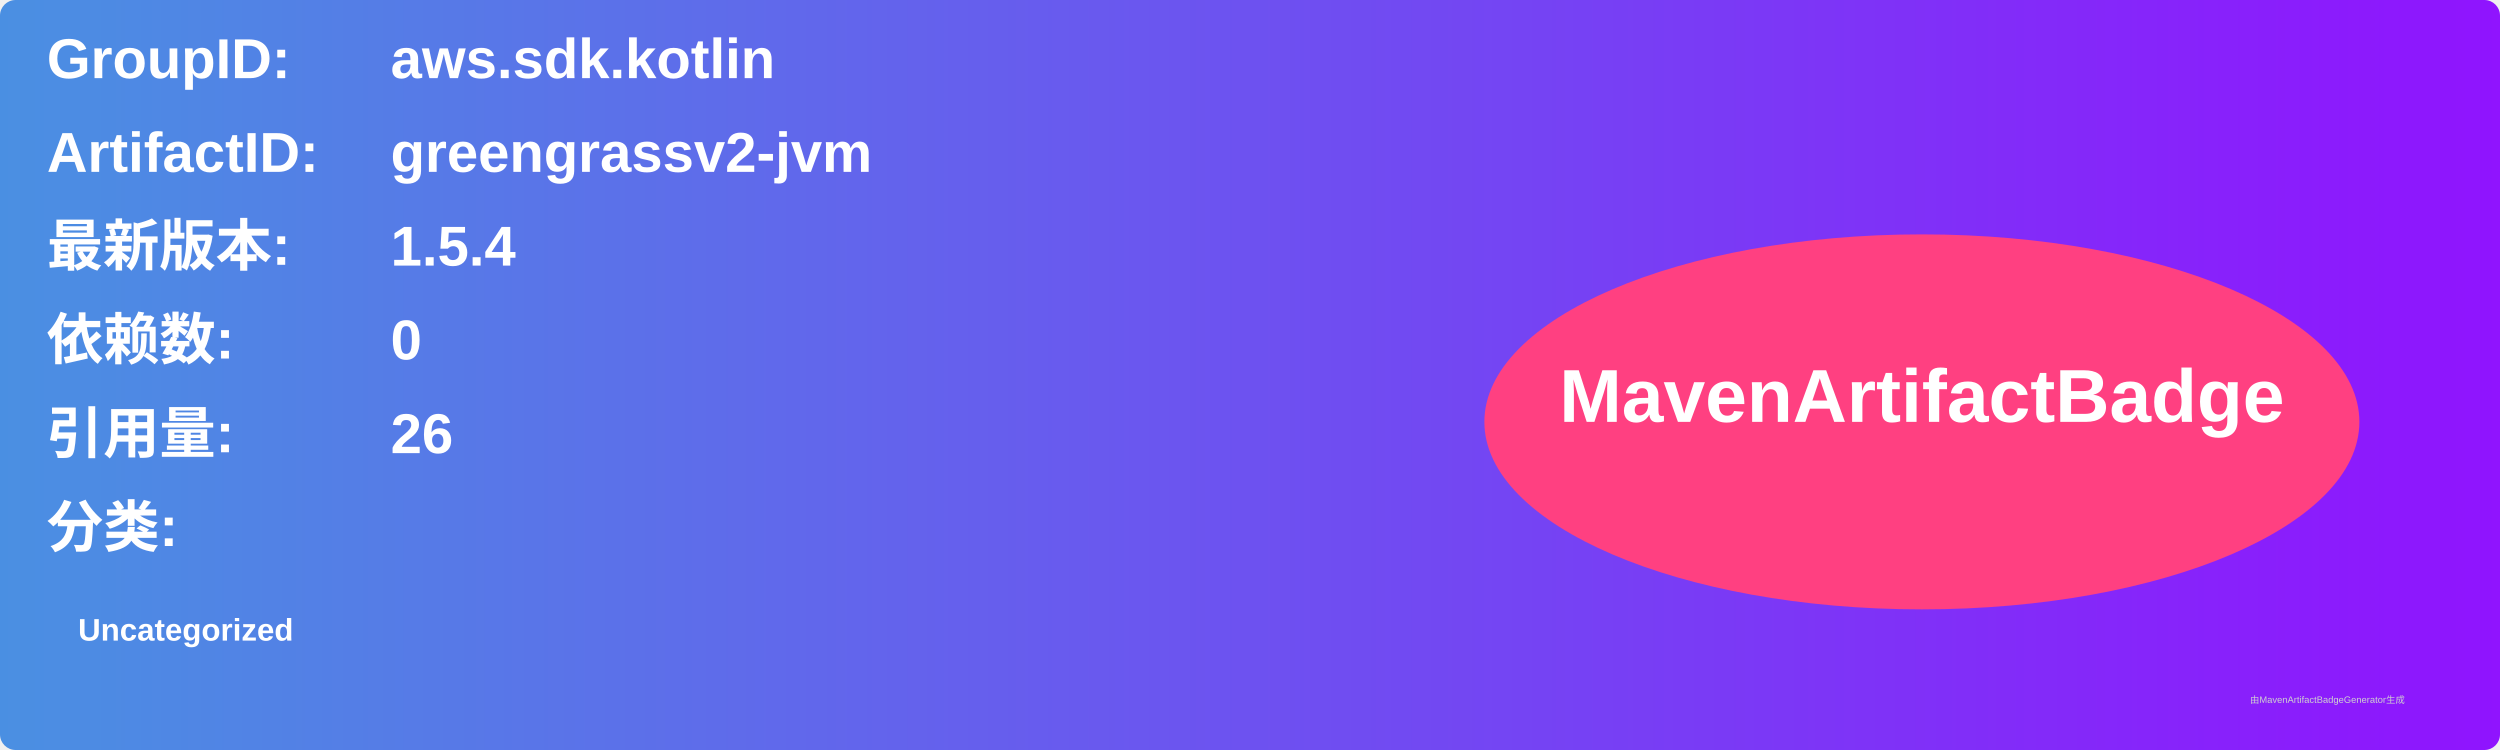
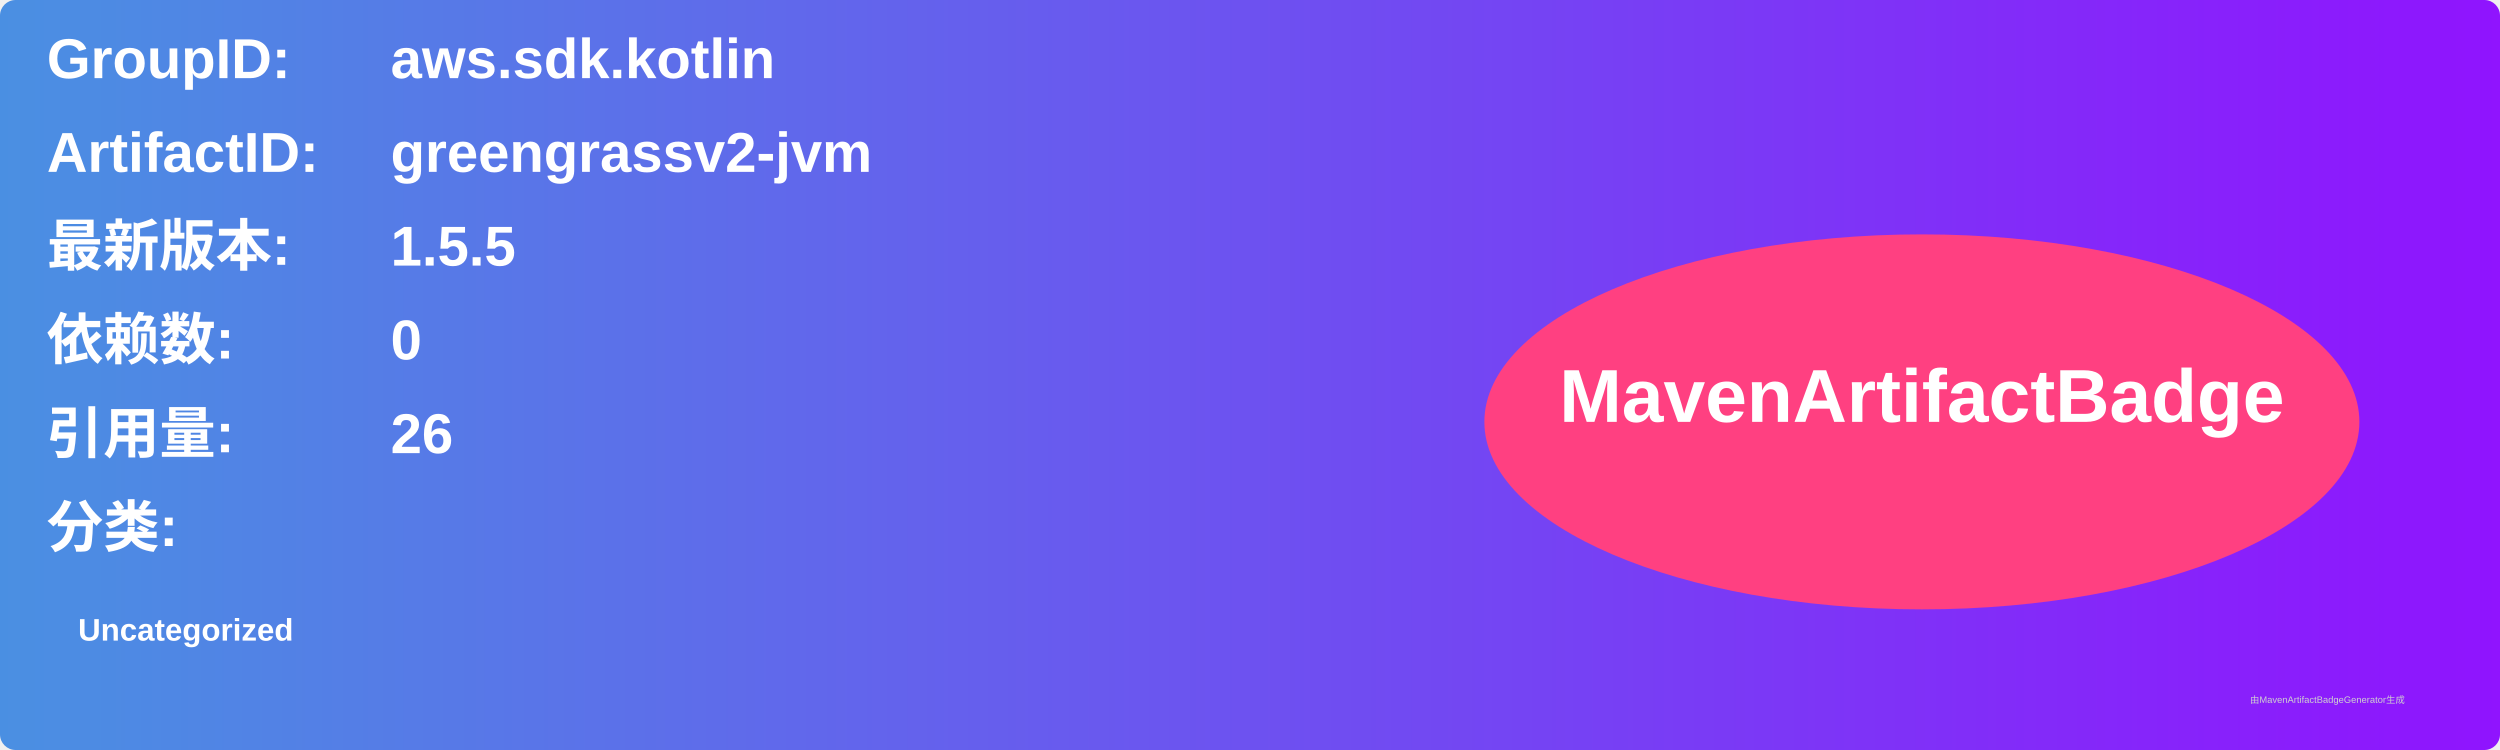
<svg xmlns="http://www.w3.org/2000/svg" width="800" height="240" viewBox="0 0 800 240">
  <linearGradient id="grad" x1="0%" y1="0%" x2="100%" y2="0%">
    <stop offset="0%" stop-color="#4a90e2" />
    <stop offset="100%" stop-color="#9013fe" />
  </linearGradient>
  <rect width="100%" height="100%" rx="5" ry="5" fill="url(#grad)" />
  <g transform="translate(15, 15)">
    <text x="0" y="10" font-family="Arial" font-size="18" fill="white" font-weight="bold" width="260">GroupID:</text>
    <text x="110" y="10" font-family="Arial" font-size="18" fill="white" font-weight="bold" width="460">aws.sdk.kotlin</text>
    <text x="0" y="40" font-family="Arial" font-size="18" fill="white" font-weight="bold" width="260">ArtifactID:</text>
    <text x="110" y="40" font-family="Arial" font-size="18" fill="white" font-weight="bold" width="460">greengrassv2-jvm</text>
    <text x="0" y="70" font-family="Arial" font-size="18" fill="white" font-weight="bold">最新版本:</text>
    <text x="110" y="70" font-family="Arial" font-size="18" fill="white" font-weight="bold">
-       <tspan font-weight="bold">1.5.4</tspan>
+       <tspan font-weight="bold">1.5.5</tspan>
    </text>
    <text x="0" y="100" font-family="Arial" font-size="18" fill="white" font-weight="bold">依赖数: </text>
    <text x="110" y="100" font-family="Arial" font-size="18" fill="white">
      <tspan font-weight="bold">0</tspan>
    </text>
    <text x="0" y="130" font-family="Arial" font-size="18" fill="white" font-weight="bold">引用量: </text>
    <text x="110" y="130" font-family="Arial" font-size="18" fill="white">
      <tspan font-weight="bold">26</tspan>
    </text>
    <text x="0" y="160" font-family="Arial" font-size="18" fill="white" font-weight="bold">分类:</text>
    <text x="10" y="190" font-family="Arial" font-size="10" fill="white">
      <tspan font-weight="bold">Uncategorized</tspan>
    </text>
    <ellipse cx="600" cy="120" rx="140" ry="60" fill="#ff4081" />
    <text x="600" y="120" text-anchor="middle" font-family="Arial" font-size="24" fill="white" font-weight="bold">MavenArtifactBadge</text>
  </g>
  <text x="720" y="225" font-family="Arial" font-size="3" fill="#d0d0d0">由MavenArtifactBadgeGenerator生成</text>
</svg>
